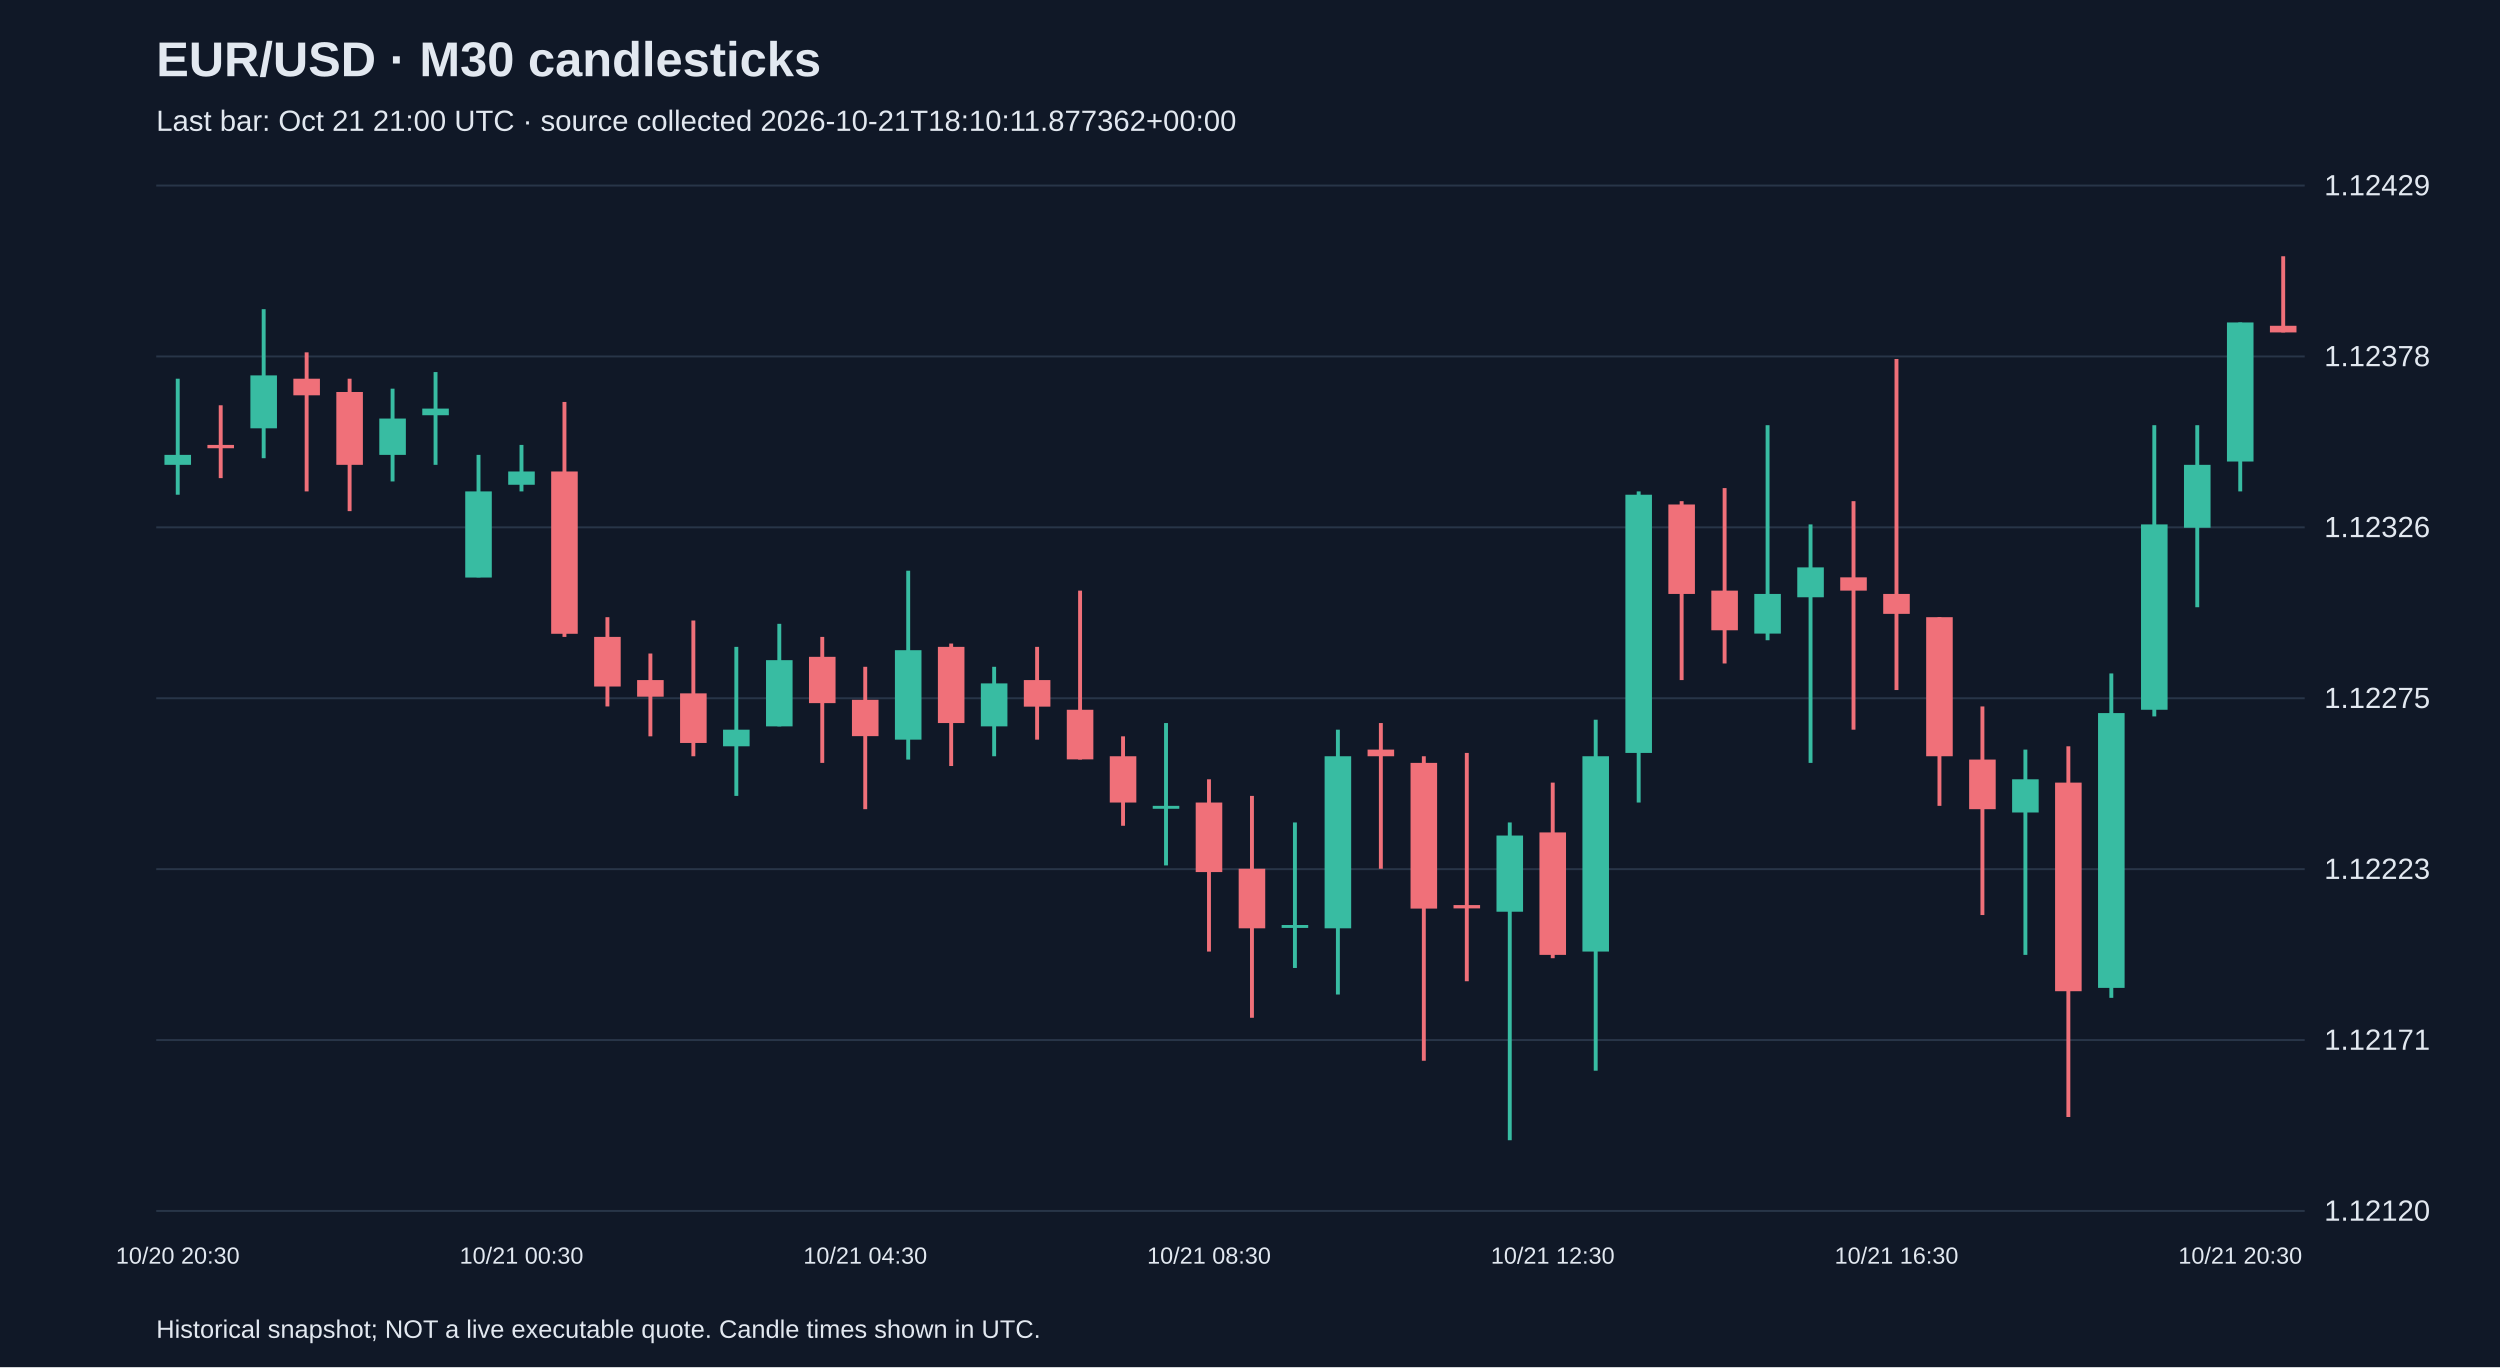
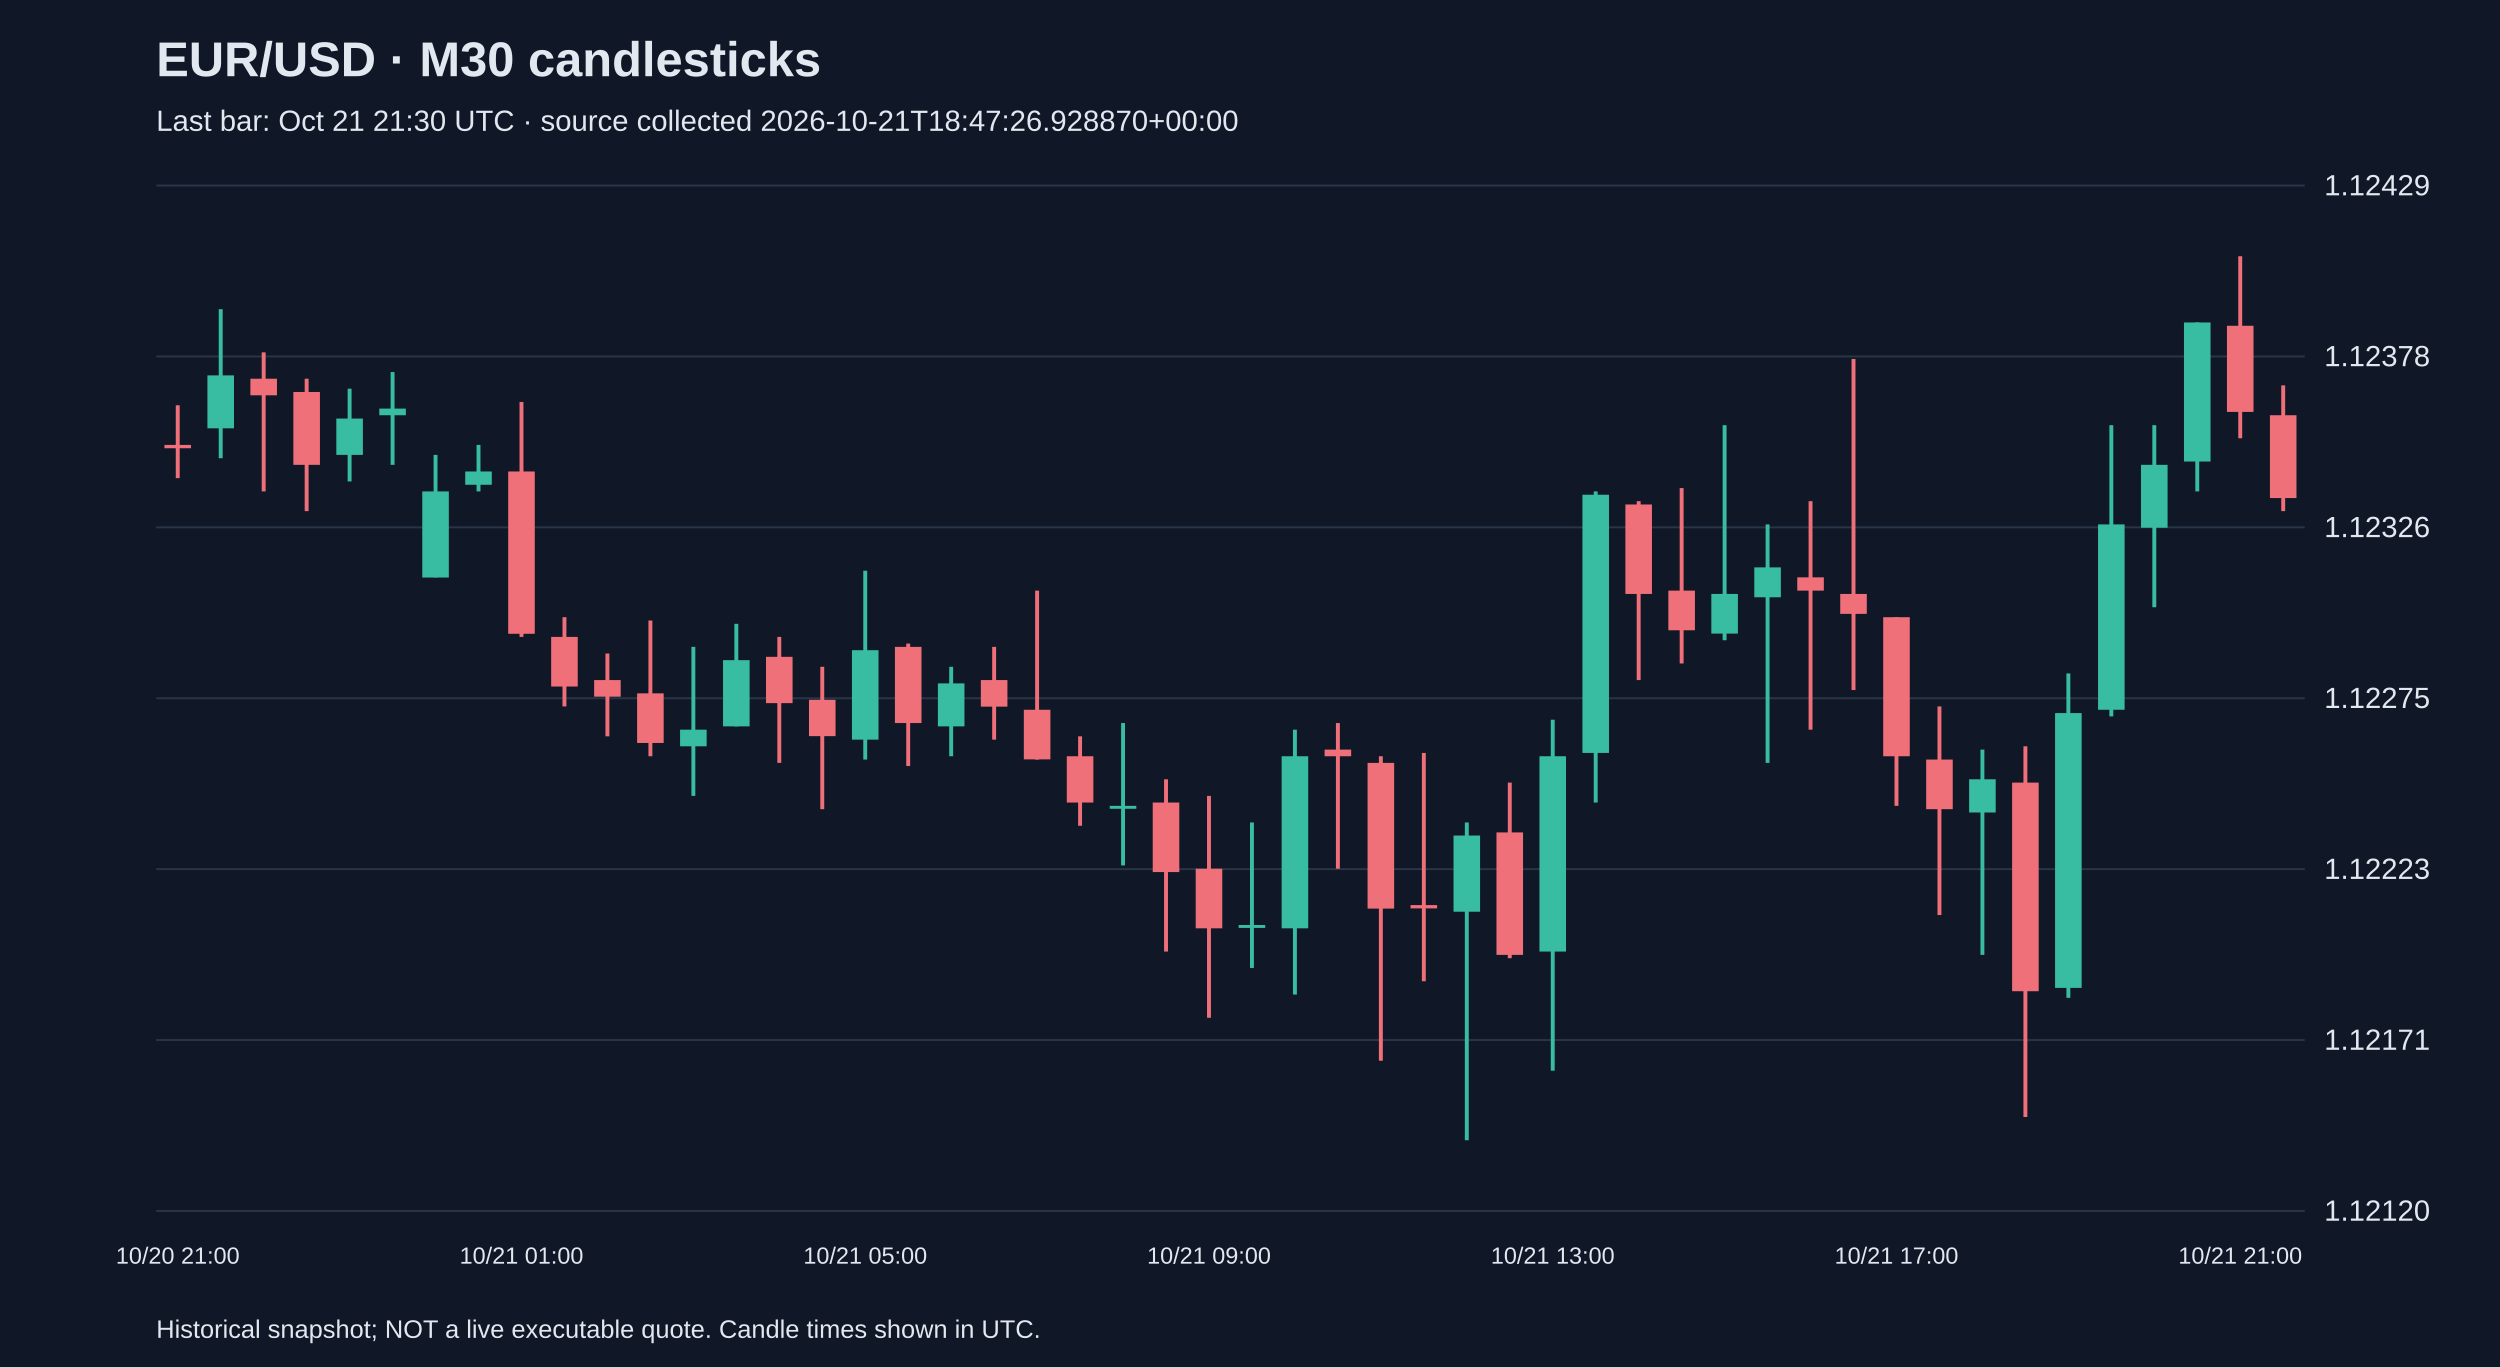
<svg xmlns="http://www.w3.org/2000/svg" viewBox="0 0 1280 700">
  <rect width="100%" height="100%" fill="#101827" />
  <style>text{font-family:Arial,sans-serif;fill:#e2e8f0}</style>
  <text x="80" y="39" font-size="25" font-weight="bold">EUR/USD · M30 candlesticks</text>
-   <text x="80" y="67" font-size="15" fill="#a6b1c5">Last bar: Oct 21 21:00 UTC · source collected 2026-10-21T18:10:11.877362+00:00</text>
+   <text x="80" y="67" font-size="15" fill="#a6b1c5">Last bar: Oct 21 21:30 UTC · source collected 2026-10-21T18:47:26.928870+00:00</text>
  <line x1="80" y1="620.0" x2="1180" y2="620.0" stroke="#283548" />
  <text x="1190" y="625.0" font-size="15">1.12120</text>
  <line x1="80" y1="532.5" x2="1180" y2="532.5" stroke="#283548" />
  <text x="1190" y="537.5" font-size="15">1.12171</text>
  <line x1="80" y1="445.0" x2="1180" y2="445.0" stroke="#283548" />
  <text x="1190" y="450.0" font-size="15">1.12223</text>
  <line x1="80" y1="357.5" x2="1180" y2="357.5" stroke="#283548" />
  <text x="1190" y="362.5" font-size="15">1.12275</text>
  <line x1="80" y1="270.0" x2="1180" y2="270.0" stroke="#283548" />
  <text x="1190" y="275.0" font-size="15">1.12326</text>
  <line x1="80" y1="182.5" x2="1180" y2="182.5" stroke="#283548" />
  <text x="1190" y="187.5" font-size="15">1.12378</text>
  <line x1="80" y1="95.0" x2="1180" y2="95.0" stroke="#283548" />
  <text x="1190" y="100.0" font-size="15">1.12429</text>
-   <line x1="91.0" y1="193.9" x2="91.0" y2="253.3" stroke="#38bca2" stroke-width="2" />
-   <rect x="84.2" y="232.9" width="13.6" height="5.1" fill="#38bca2" />
-   <text x="91.0" y="647" text-anchor="middle" font-size="12">10/20 20:30</text>
-   <line x1="113.0" y1="207.5" x2="113.0" y2="244.8" stroke="#f07079" stroke-width="2" />
-   <rect x="106.2" y="227.8" width="13.6" height="1.7" fill="#f07079" />
-   <line x1="135.0" y1="158.3" x2="135.0" y2="234.6" stroke="#38bca2" stroke-width="2" />
-   <rect x="128.2" y="192.2" width="13.6" height="27.1" fill="#38bca2" />
-   <line x1="157.0" y1="180.4" x2="157.0" y2="251.6" stroke="#f07079" stroke-width="2" />
-   <rect x="150.2" y="193.9" width="13.6" height="8.5" fill="#f07079" />
-   <line x1="179.0" y1="193.9" x2="179.0" y2="261.7" stroke="#f07079" stroke-width="2" />
-   <rect x="172.2" y="200.7" width="13.6" height="37.3" fill="#f07079" />
-   <line x1="201.0" y1="199.0" x2="201.0" y2="246.5" stroke="#38bca2" stroke-width="2" />
-   <rect x="194.2" y="214.3" width="13.6" height="18.6" fill="#38bca2" />
-   <line x1="223.0" y1="190.5" x2="223.0" y2="238.0" stroke="#38bca2" stroke-width="2" />
-   <rect x="216.2" y="209.2" width="13.6" height="3.4" fill="#38bca2" />
-   <line x1="245.0" y1="232.9" x2="245.0" y2="295.6" stroke="#38bca2" stroke-width="2" />
-   <rect x="238.2" y="251.6" width="13.6" height="44.1" fill="#38bca2" />
-   <line x1="267.0" y1="227.8" x2="267.0" y2="251.6" stroke="#38bca2" stroke-width="2" />
-   <rect x="260.2" y="241.4" width="13.6" height="6.8" fill="#38bca2" />
-   <text x="267.0" y="647" text-anchor="middle" font-size="12">10/21 00:30</text>
-   <line x1="289.0" y1="205.8" x2="289.0" y2="326.1" stroke="#f07079" stroke-width="2" />
-   <rect x="282.2" y="241.4" width="13.6" height="83.1" fill="#f07079" />
-   <line x1="311.0" y1="316.0" x2="311.0" y2="361.7" stroke="#f07079" stroke-width="2" />
-   <rect x="304.2" y="326.1" width="13.6" height="25.4" fill="#f07079" />
-   <line x1="333.0" y1="334.6" x2="333.0" y2="377.0" stroke="#f07079" stroke-width="2" />
-   <rect x="326.2" y="348.2" width="13.6" height="8.5" fill="#f07079" />
-   <line x1="355.0" y1="317.7" x2="355.0" y2="387.2" stroke="#f07079" stroke-width="2" />
-   <rect x="348.2" y="355.0" width="13.6" height="25.4" fill="#f07079" />
-   <line x1="377.0" y1="331.2" x2="377.0" y2="407.5" stroke="#38bca2" stroke-width="2" />
-   <rect x="370.2" y="373.6" width="13.6" height="8.5" fill="#38bca2" />
-   <line x1="399.0" y1="319.4" x2="399.0" y2="371.9" stroke="#38bca2" stroke-width="2" />
-   <rect x="392.2" y="338.0" width="13.6" height="33.9" fill="#38bca2" />
-   <line x1="421.0" y1="326.1" x2="421.0" y2="390.6" stroke="#f07079" stroke-width="2" />
-   <rect x="414.2" y="336.3" width="13.6" height="23.7" fill="#f07079" />
-   <line x1="443.0" y1="341.4" x2="443.0" y2="414.3" stroke="#f07079" stroke-width="2" />
-   <rect x="436.2" y="358.3" width="13.6" height="18.6" fill="#f07079" />
-   <text x="443.0" y="647" text-anchor="middle" font-size="12">10/21 04:30</text>
-   <line x1="465.0" y1="292.2" x2="465.0" y2="388.9" stroke="#38bca2" stroke-width="2" />
-   <rect x="458.2" y="332.9" width="13.6" height="45.8" fill="#38bca2" />
-   <line x1="487.0" y1="329.5" x2="487.0" y2="392.2" stroke="#f07079" stroke-width="2" />
-   <rect x="480.2" y="331.2" width="13.6" height="39.0" fill="#f07079" />
-   <line x1="509.0" y1="341.4" x2="509.0" y2="387.2" stroke="#38bca2" stroke-width="2" />
-   <rect x="502.2" y="349.9" width="13.6" height="22.0" fill="#38bca2" />
-   <line x1="531.0" y1="331.2" x2="531.0" y2="378.7" stroke="#f07079" stroke-width="2" />
-   <rect x="524.2" y="348.2" width="13.6" height="13.6" fill="#f07079" />
-   <line x1="553.0" y1="302.4" x2="553.0" y2="388.9" stroke="#f07079" stroke-width="2" />
-   <rect x="546.2" y="363.4" width="13.6" height="25.4" fill="#f07079" />
-   <line x1="575.0" y1="377.0" x2="575.0" y2="422.8" stroke="#f07079" stroke-width="2" />
-   <rect x="568.2" y="387.2" width="13.6" height="23.7" fill="#f07079" />
-   <line x1="597.0" y1="370.2" x2="597.0" y2="443.1" stroke="#38bca2" stroke-width="2" />
-   <rect x="590.2" y="412.6" width="13.6" height="1.5" fill="#38bca2" />
-   <line x1="619.0" y1="399.0" x2="619.0" y2="487.2" stroke="#f07079" stroke-width="2" />
-   <rect x="612.2" y="410.9" width="13.6" height="35.6" fill="#f07079" />
-   <text x="619.0" y="647" text-anchor="middle" font-size="12">10/21 08:30</text>
-   <line x1="641.0" y1="407.5" x2="641.0" y2="521.1" stroke="#f07079" stroke-width="2" />
-   <rect x="634.2" y="444.8" width="13.6" height="30.5" fill="#f07079" />
-   <line x1="663.0" y1="421.1" x2="663.0" y2="495.6" stroke="#38bca2" stroke-width="2" />
-   <rect x="656.2" y="473.6" width="13.6" height="1.5" fill="#38bca2" />
-   <line x1="685.0" y1="373.6" x2="685.0" y2="509.2" stroke="#38bca2" stroke-width="2" />
-   <rect x="678.2" y="387.2" width="13.6" height="88.1" fill="#38bca2" />
-   <line x1="707.0" y1="370.2" x2="707.0" y2="444.8" stroke="#f07079" stroke-width="2" />
-   <rect x="700.2" y="383.8" width="13.6" height="3.4" fill="#f07079" />
-   <line x1="729.0" y1="387.2" x2="729.0" y2="543.1" stroke="#f07079" stroke-width="2" />
-   <rect x="722.2" y="390.6" width="13.6" height="74.6" fill="#f07079" />
-   <line x1="751.0" y1="385.5" x2="751.0" y2="502.4" stroke="#f07079" stroke-width="2" />
-   <rect x="744.2" y="463.4" width="13.6" height="1.7" fill="#f07079" />
-   <line x1="773.0" y1="421.1" x2="773.0" y2="583.8" stroke="#38bca2" stroke-width="2" />
-   <rect x="766.2" y="427.8" width="13.6" height="39.0" fill="#38bca2" />
-   <line x1="795.0" y1="400.7" x2="795.0" y2="490.6" stroke="#f07079" stroke-width="2" />
-   <rect x="788.2" y="426.2" width="13.6" height="62.7" fill="#f07079" />
-   <text x="795.0" y="647" text-anchor="middle" font-size="12">10/21 12:30</text>
-   <line x1="817.0" y1="368.5" x2="817.0" y2="548.2" stroke="#38bca2" stroke-width="2" />
-   <rect x="810.2" y="387.2" width="13.6" height="100.0" fill="#38bca2" />
-   <line x1="839.0" y1="251.6" x2="839.0" y2="410.9" stroke="#38bca2" stroke-width="2" />
-   <rect x="832.2" y="253.3" width="13.6" height="132.2" fill="#38bca2" />
-   <line x1="861.0" y1="256.6" x2="861.0" y2="348.2" stroke="#f07079" stroke-width="2" />
-   <rect x="854.2" y="258.3" width="13.6" height="45.8" fill="#f07079" />
-   <line x1="883.0" y1="249.9" x2="883.0" y2="339.7" stroke="#f07079" stroke-width="2" />
-   <rect x="876.2" y="302.4" width="13.6" height="20.3" fill="#f07079" />
-   <line x1="905.0" y1="217.7" x2="905.0" y2="327.8" stroke="#38bca2" stroke-width="2" />
-   <rect x="898.2" y="304.1" width="13.6" height="20.3" fill="#38bca2" />
-   <line x1="927.0" y1="268.5" x2="927.0" y2="390.6" stroke="#38bca2" stroke-width="2" />
-   <rect x="920.2" y="290.5" width="13.6" height="15.3" fill="#38bca2" />
-   <line x1="949.0" y1="256.6" x2="949.0" y2="373.6" stroke="#f07079" stroke-width="2" />
-   <rect x="942.2" y="295.6" width="13.6" height="6.8" fill="#f07079" />
-   <line x1="971.0" y1="183.8" x2="971.0" y2="353.3" stroke="#f07079" stroke-width="2" />
-   <rect x="964.2" y="304.1" width="13.6" height="10.2" fill="#f07079" />
-   <text x="971.0" y="647" text-anchor="middle" font-size="12">10/21 16:30</text>
-   <line x1="993.0" y1="316.0" x2="993.0" y2="412.6" stroke="#f07079" stroke-width="2" />
-   <rect x="986.2" y="316.0" width="13.6" height="71.2" fill="#f07079" />
-   <line x1="1015.0" y1="361.7" x2="1015.0" y2="468.5" stroke="#f07079" stroke-width="2" />
-   <rect x="1008.2" y="388.9" width="13.6" height="25.4" fill="#f07079" />
-   <line x1="1037.0" y1="383.8" x2="1037.0" y2="488.9" stroke="#38bca2" stroke-width="2" />
-   <rect x="1030.2" y="399.0" width="13.6" height="17.0" fill="#38bca2" />
-   <line x1="1059.0" y1="382.1" x2="1059.0" y2="571.9" stroke="#f07079" stroke-width="2" />
-   <rect x="1052.2" y="400.7" width="13.6" height="106.8" fill="#f07079" />
-   <line x1="1081.0" y1="344.8" x2="1081.0" y2="510.9" stroke="#38bca2" stroke-width="2" />
-   <rect x="1074.2" y="365.1" width="13.6" height="140.7" fill="#38bca2" />
-   <line x1="1103.0" y1="217.7" x2="1103.0" y2="366.8" stroke="#38bca2" stroke-width="2" />
-   <rect x="1096.2" y="268.5" width="13.6" height="94.9" fill="#38bca2" />
-   <line x1="1125.0" y1="217.7" x2="1125.0" y2="310.9" stroke="#38bca2" stroke-width="2" />
-   <rect x="1118.2" y="238.0" width="13.6" height="32.2" fill="#38bca2" />
-   <line x1="1147.0" y1="165.1" x2="1147.0" y2="251.6" stroke="#38bca2" stroke-width="2" />
-   <rect x="1140.2" y="165.1" width="13.6" height="71.2" fill="#38bca2" />
-   <text x="1147.0" y="647" text-anchor="middle" font-size="12">10/21 20:30</text>
-   <line x1="1169.0" y1="131.2" x2="1169.0" y2="170.2" stroke="#f07079" stroke-width="2" />
-   <rect x="1162.2" y="166.8" width="13.6" height="3.4" fill="#f07079" />
+   <line x1="91.0" y1="207.5" x2="91.0" y2="244.8" stroke="#f07079" stroke-width="2" />
+   <rect x="84.2" y="227.8" width="13.6" height="1.7" fill="#f07079" />
+   <text x="91.0" y="647" text-anchor="middle" font-size="12">10/20 21:00</text>
+   <line x1="113.0" y1="158.3" x2="113.0" y2="234.6" stroke="#38bca2" stroke-width="2" />
+   <rect x="106.2" y="192.2" width="13.6" height="27.1" fill="#38bca2" />
+   <line x1="135.0" y1="180.4" x2="135.0" y2="251.6" stroke="#f07079" stroke-width="2" />
+   <rect x="128.2" y="193.9" width="13.6" height="8.5" fill="#f07079" />
+   <line x1="157.0" y1="193.9" x2="157.0" y2="261.7" stroke="#f07079" stroke-width="2" />
+   <rect x="150.2" y="200.7" width="13.6" height="37.3" fill="#f07079" />
+   <line x1="179.0" y1="199.0" x2="179.0" y2="246.5" stroke="#38bca2" stroke-width="2" />
+   <rect x="172.2" y="214.3" width="13.6" height="18.6" fill="#38bca2" />
+   <line x1="201.0" y1="190.5" x2="201.0" y2="238.0" stroke="#38bca2" stroke-width="2" />
+   <rect x="194.2" y="209.2" width="13.6" height="3.4" fill="#38bca2" />
+   <line x1="223.0" y1="232.9" x2="223.0" y2="295.6" stroke="#38bca2" stroke-width="2" />
+   <rect x="216.2" y="251.6" width="13.6" height="44.1" fill="#38bca2" />
+   <line x1="245.0" y1="227.8" x2="245.0" y2="251.6" stroke="#38bca2" stroke-width="2" />
+   <rect x="238.2" y="241.4" width="13.6" height="6.8" fill="#38bca2" />
+   <line x1="267.0" y1="205.8" x2="267.0" y2="326.1" stroke="#f07079" stroke-width="2" />
+   <rect x="260.2" y="241.4" width="13.6" height="83.1" fill="#f07079" />
+   <text x="267.0" y="647" text-anchor="middle" font-size="12">10/21 01:00</text>
+   <line x1="289.0" y1="316.0" x2="289.0" y2="361.7" stroke="#f07079" stroke-width="2" />
+   <rect x="282.2" y="326.1" width="13.6" height="25.4" fill="#f07079" />
+   <line x1="311.0" y1="334.6" x2="311.0" y2="377.0" stroke="#f07079" stroke-width="2" />
+   <rect x="304.2" y="348.2" width="13.6" height="8.5" fill="#f07079" />
+   <line x1="333.0" y1="317.7" x2="333.0" y2="387.2" stroke="#f07079" stroke-width="2" />
+   <rect x="326.2" y="355.0" width="13.6" height="25.4" fill="#f07079" />
+   <line x1="355.0" y1="331.2" x2="355.0" y2="407.5" stroke="#38bca2" stroke-width="2" />
+   <rect x="348.2" y="373.6" width="13.6" height="8.5" fill="#38bca2" />
+   <line x1="377.0" y1="319.4" x2="377.0" y2="371.9" stroke="#38bca2" stroke-width="2" />
+   <rect x="370.2" y="338.0" width="13.6" height="33.9" fill="#38bca2" />
+   <line x1="399.0" y1="326.1" x2="399.0" y2="390.6" stroke="#f07079" stroke-width="2" />
+   <rect x="392.2" y="336.3" width="13.6" height="23.7" fill="#f07079" />
+   <line x1="421.0" y1="341.4" x2="421.0" y2="414.3" stroke="#f07079" stroke-width="2" />
+   <rect x="414.2" y="358.3" width="13.6" height="18.6" fill="#f07079" />
+   <line x1="443.0" y1="292.2" x2="443.0" y2="388.9" stroke="#38bca2" stroke-width="2" />
+   <rect x="436.2" y="332.9" width="13.6" height="45.8" fill="#38bca2" />
+   <text x="443.0" y="647" text-anchor="middle" font-size="12">10/21 05:00</text>
+   <line x1="465.0" y1="329.5" x2="465.0" y2="392.2" stroke="#f07079" stroke-width="2" />
+   <rect x="458.2" y="331.2" width="13.6" height="39.0" fill="#f07079" />
+   <line x1="487.0" y1="341.4" x2="487.0" y2="387.2" stroke="#38bca2" stroke-width="2" />
+   <rect x="480.2" y="349.9" width="13.6" height="22.0" fill="#38bca2" />
+   <line x1="509.0" y1="331.2" x2="509.0" y2="378.7" stroke="#f07079" stroke-width="2" />
+   <rect x="502.2" y="348.2" width="13.6" height="13.6" fill="#f07079" />
+   <line x1="531.0" y1="302.4" x2="531.0" y2="388.9" stroke="#f07079" stroke-width="2" />
+   <rect x="524.2" y="363.4" width="13.6" height="25.4" fill="#f07079" />
+   <line x1="553.0" y1="377.0" x2="553.0" y2="422.8" stroke="#f07079" stroke-width="2" />
+   <rect x="546.2" y="387.2" width="13.6" height="23.7" fill="#f07079" />
+   <line x1="575.0" y1="370.2" x2="575.0" y2="443.1" stroke="#38bca2" stroke-width="2" />
+   <rect x="568.2" y="412.6" width="13.6" height="1.5" fill="#38bca2" />
+   <line x1="597.0" y1="399.0" x2="597.0" y2="487.2" stroke="#f07079" stroke-width="2" />
+   <rect x="590.2" y="410.9" width="13.6" height="35.6" fill="#f07079" />
+   <line x1="619.0" y1="407.5" x2="619.0" y2="521.1" stroke="#f07079" stroke-width="2" />
+   <rect x="612.2" y="444.8" width="13.6" height="30.5" fill="#f07079" />
+   <text x="619.0" y="647" text-anchor="middle" font-size="12">10/21 09:00</text>
+   <line x1="641.0" y1="421.1" x2="641.0" y2="495.6" stroke="#38bca2" stroke-width="2" />
+   <rect x="634.2" y="473.6" width="13.6" height="1.5" fill="#38bca2" />
+   <line x1="663.0" y1="373.6" x2="663.0" y2="509.2" stroke="#38bca2" stroke-width="2" />
+   <rect x="656.2" y="387.2" width="13.6" height="88.1" fill="#38bca2" />
+   <line x1="685.0" y1="370.2" x2="685.0" y2="444.8" stroke="#f07079" stroke-width="2" />
+   <rect x="678.2" y="383.8" width="13.6" height="3.4" fill="#f07079" />
+   <line x1="707.0" y1="387.2" x2="707.0" y2="543.1" stroke="#f07079" stroke-width="2" />
+   <rect x="700.2" y="390.6" width="13.6" height="74.6" fill="#f07079" />
+   <line x1="729.0" y1="385.5" x2="729.0" y2="502.4" stroke="#f07079" stroke-width="2" />
+   <rect x="722.2" y="463.4" width="13.6" height="1.7" fill="#f07079" />
+   <line x1="751.0" y1="421.1" x2="751.0" y2="583.8" stroke="#38bca2" stroke-width="2" />
+   <rect x="744.2" y="427.8" width="13.6" height="39.0" fill="#38bca2" />
+   <line x1="773.0" y1="400.7" x2="773.0" y2="490.6" stroke="#f07079" stroke-width="2" />
+   <rect x="766.2" y="426.2" width="13.6" height="62.7" fill="#f07079" />
+   <line x1="795.0" y1="368.5" x2="795.0" y2="548.2" stroke="#38bca2" stroke-width="2" />
+   <rect x="788.2" y="387.2" width="13.6" height="100.0" fill="#38bca2" />
+   <text x="795.0" y="647" text-anchor="middle" font-size="12">10/21 13:00</text>
+   <line x1="817.0" y1="251.6" x2="817.0" y2="410.9" stroke="#38bca2" stroke-width="2" />
+   <rect x="810.2" y="253.3" width="13.6" height="132.2" fill="#38bca2" />
+   <line x1="839.0" y1="256.6" x2="839.0" y2="348.2" stroke="#f07079" stroke-width="2" />
+   <rect x="832.2" y="258.3" width="13.6" height="45.8" fill="#f07079" />
+   <line x1="861.0" y1="249.9" x2="861.0" y2="339.7" stroke="#f07079" stroke-width="2" />
+   <rect x="854.2" y="302.4" width="13.6" height="20.3" fill="#f07079" />
+   <line x1="883.0" y1="217.7" x2="883.0" y2="327.8" stroke="#38bca2" stroke-width="2" />
+   <rect x="876.2" y="304.1" width="13.6" height="20.3" fill="#38bca2" />
+   <line x1="905.0" y1="268.5" x2="905.0" y2="390.6" stroke="#38bca2" stroke-width="2" />
+   <rect x="898.2" y="290.5" width="13.6" height="15.3" fill="#38bca2" />
+   <line x1="927.0" y1="256.6" x2="927.0" y2="373.6" stroke="#f07079" stroke-width="2" />
+   <rect x="920.2" y="295.6" width="13.6" height="6.8" fill="#f07079" />
+   <line x1="949.0" y1="183.8" x2="949.0" y2="353.3" stroke="#f07079" stroke-width="2" />
+   <rect x="942.2" y="304.1" width="13.6" height="10.2" fill="#f07079" />
+   <line x1="971.0" y1="316.0" x2="971.0" y2="412.6" stroke="#f07079" stroke-width="2" />
+   <rect x="964.2" y="316.0" width="13.6" height="71.2" fill="#f07079" />
+   <text x="971.0" y="647" text-anchor="middle" font-size="12">10/21 17:00</text>
+   <line x1="993.0" y1="361.7" x2="993.0" y2="468.5" stroke="#f07079" stroke-width="2" />
+   <rect x="986.2" y="388.9" width="13.6" height="25.4" fill="#f07079" />
+   <line x1="1015.0" y1="383.8" x2="1015.0" y2="488.9" stroke="#38bca2" stroke-width="2" />
+   <rect x="1008.2" y="399.0" width="13.6" height="17.0" fill="#38bca2" />
+   <line x1="1037.0" y1="382.1" x2="1037.0" y2="571.9" stroke="#f07079" stroke-width="2" />
+   <rect x="1030.2" y="400.7" width="13.6" height="106.8" fill="#f07079" />
+   <line x1="1059.0" y1="344.8" x2="1059.0" y2="510.9" stroke="#38bca2" stroke-width="2" />
+   <rect x="1052.2" y="365.1" width="13.6" height="140.7" fill="#38bca2" />
+   <line x1="1081.0" y1="217.7" x2="1081.0" y2="366.8" stroke="#38bca2" stroke-width="2" />
+   <rect x="1074.2" y="268.5" width="13.6" height="94.9" fill="#38bca2" />
+   <line x1="1103.0" y1="217.7" x2="1103.0" y2="310.9" stroke="#38bca2" stroke-width="2" />
+   <rect x="1096.2" y="238.0" width="13.6" height="32.2" fill="#38bca2" />
+   <line x1="1125.0" y1="165.1" x2="1125.0" y2="251.6" stroke="#38bca2" stroke-width="2" />
+   <rect x="1118.2" y="165.1" width="13.6" height="71.2" fill="#38bca2" />
+   <line x1="1147.0" y1="131.2" x2="1147.0" y2="224.4" stroke="#f07079" stroke-width="2" />
+   <rect x="1140.2" y="166.8" width="13.6" height="44.1" fill="#f07079" />
+   <text x="1147.0" y="647" text-anchor="middle" font-size="12">10/21 21:00</text>
+   <line x1="1169.0" y1="197.3" x2="1169.0" y2="261.7" stroke="#f07079" stroke-width="2" />
+   <rect x="1162.2" y="212.6" width="13.6" height="42.4" fill="#f07079" />
  <text x="80" y="685" font-size="13">Historical snapshot; NOT a live executable quote. Candle times shown in UTC.</text>
</svg>
